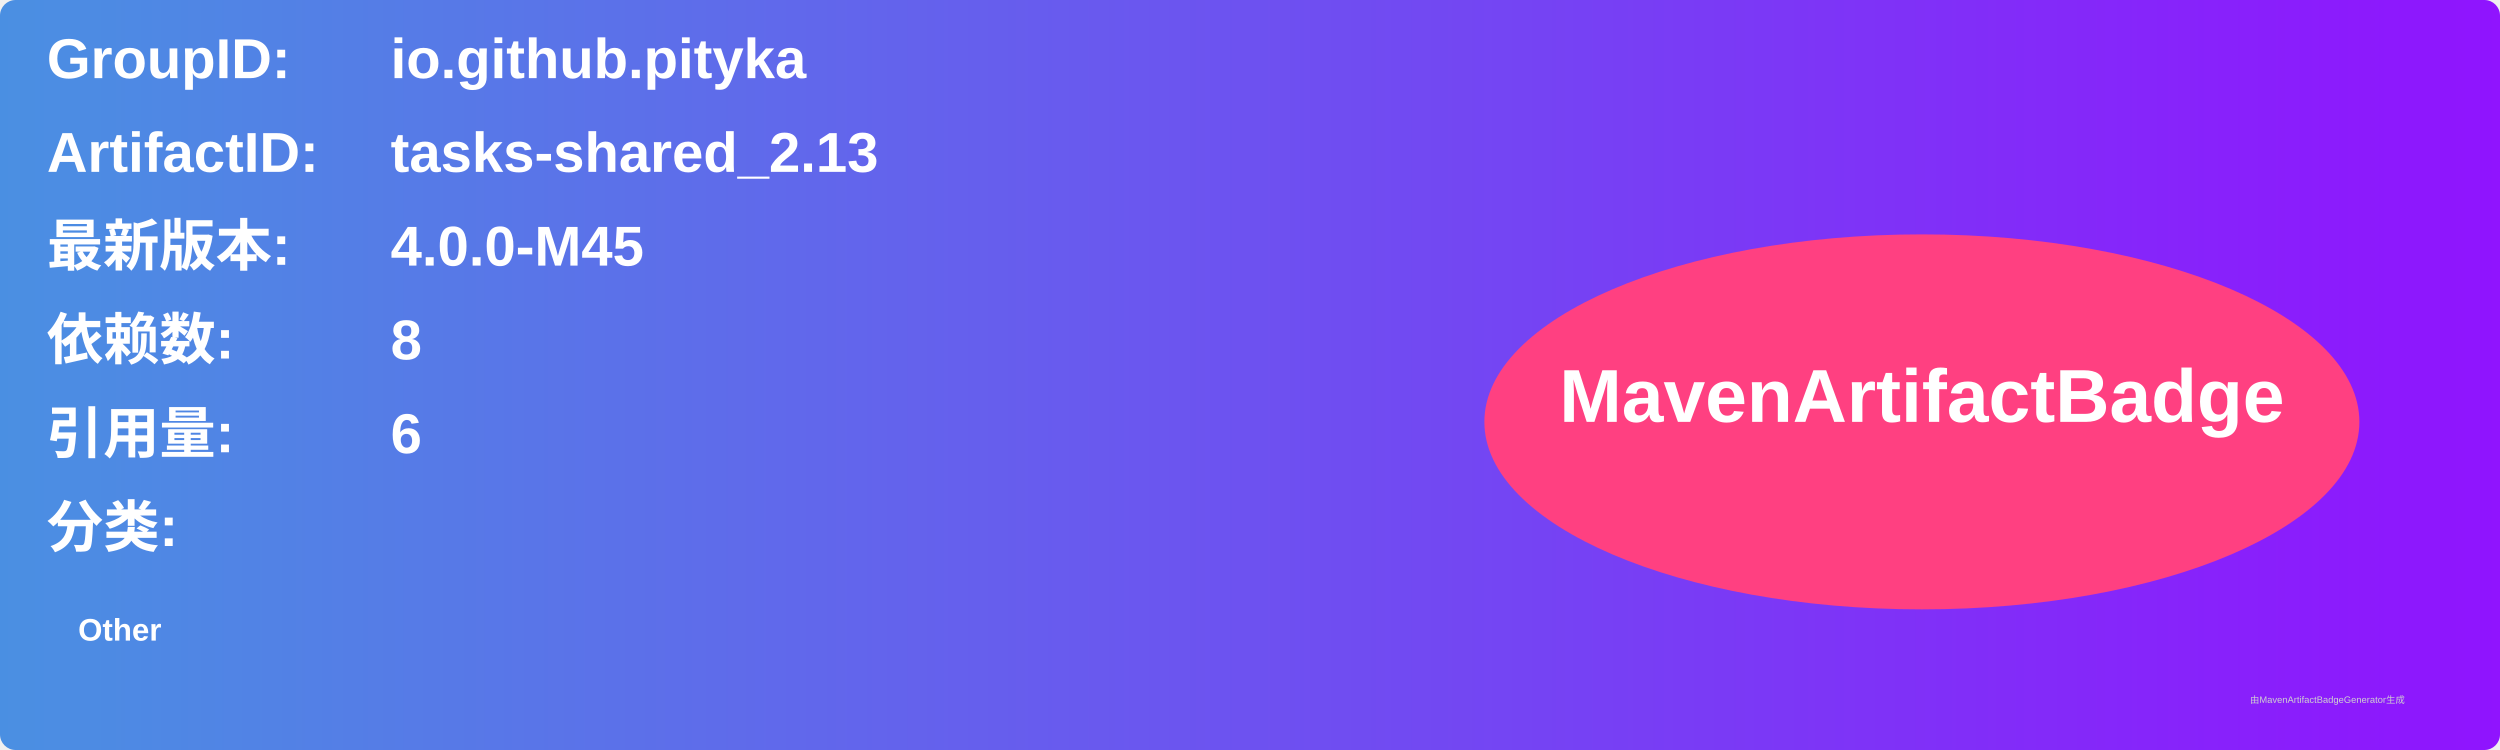
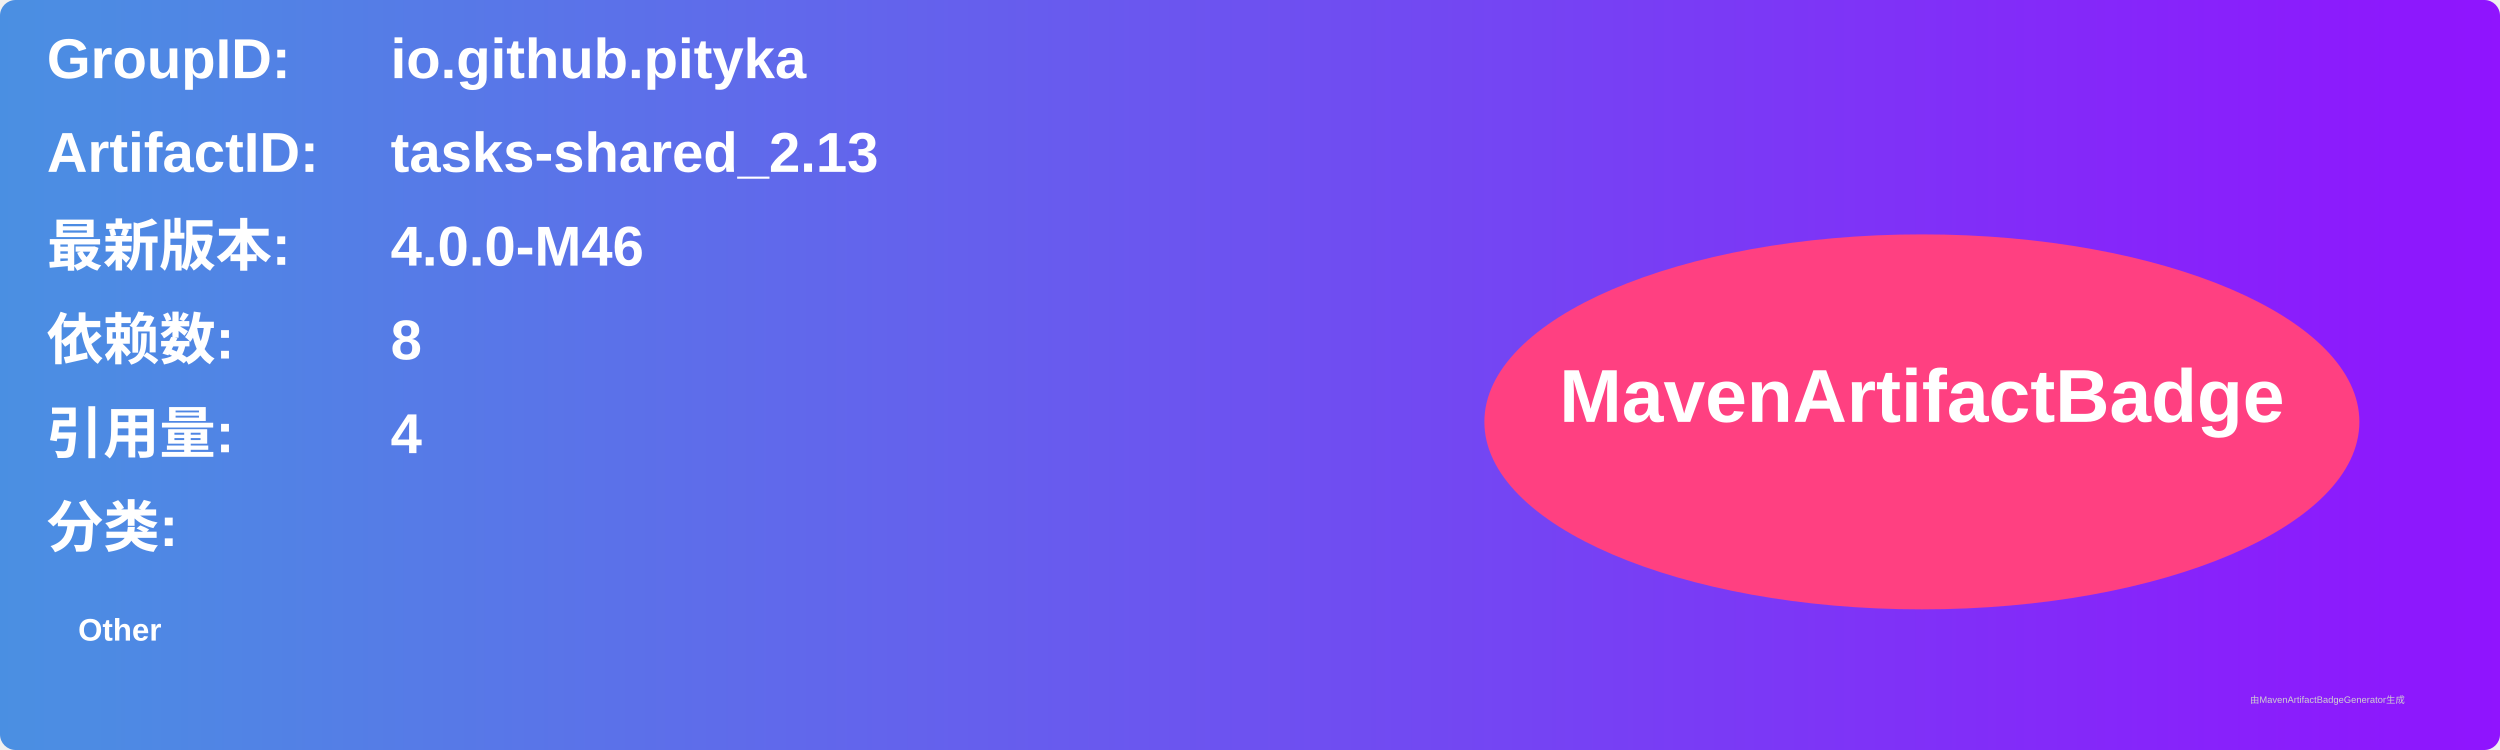
<svg xmlns="http://www.w3.org/2000/svg" width="800" height="240" viewBox="0 0 800 240">
  <linearGradient id="grad" x1="0%" y1="0%" x2="100%" y2="0%">
    <stop offset="0%" stop-color="#4a90e2" />
    <stop offset="100%" stop-color="#9013fe" />
  </linearGradient>
  <rect width="100%" height="100%" rx="5" ry="5" fill="url(#grad)" />
  <g transform="translate(15, 15)">
    <text x="0" y="10" font-family="Arial" font-size="18" fill="white" font-weight="bold" width="260">GroupID:</text>
    <text x="110" y="10" font-family="Arial" font-size="18" fill="white" font-weight="bold" width="460">io.github.pityka</text>
    <text x="0" y="40" font-family="Arial" font-size="18" fill="white" font-weight="bold" width="260">ArtifactID:</text>
    <text x="110" y="40" font-family="Arial" font-size="18" fill="white" font-weight="bold" width="460">tasks-shared_2.13</text>
    <text x="0" y="70" font-family="Arial" font-size="18" fill="white" font-weight="bold">最新版本:</text>
    <text x="110" y="70" font-family="Arial" font-size="18" fill="white" font-weight="bold">
-       <tspan font-weight="bold">4.0.0-M45</tspan>
+       <tspan font-weight="bold">4.0.0-M46</tspan>
    </text>
    <text x="0" y="100" font-family="Arial" font-size="18" fill="white" font-weight="bold">依赖数: </text>
    <text x="110" y="100" font-family="Arial" font-size="18" fill="white">
      <tspan font-weight="bold">8</tspan>
    </text>
    <text x="0" y="130" font-family="Arial" font-size="18" fill="white" font-weight="bold">引用量: </text>
    <text x="110" y="130" font-family="Arial" font-size="18" fill="white">
-       <tspan font-weight="bold">6</tspan>
+       <tspan font-weight="bold">4</tspan>
    </text>
    <text x="0" y="160" font-family="Arial" font-size="18" fill="white" font-weight="bold">分类:</text>
    <text x="10" y="190" font-family="Arial" font-size="10" fill="white">
      <tspan font-weight="bold">Other</tspan>
    </text>
    <ellipse cx="600" cy="120" rx="140" ry="60" fill="#ff4081" />
    <text x="600" y="120" text-anchor="middle" font-family="Arial" font-size="24" fill="white" font-weight="bold">MavenArtifactBadge</text>
  </g>
  <text x="720" y="225" font-family="Arial" font-size="3" fill="#d0d0d0">由MavenArtifactBadgeGenerator生成</text>
</svg>
